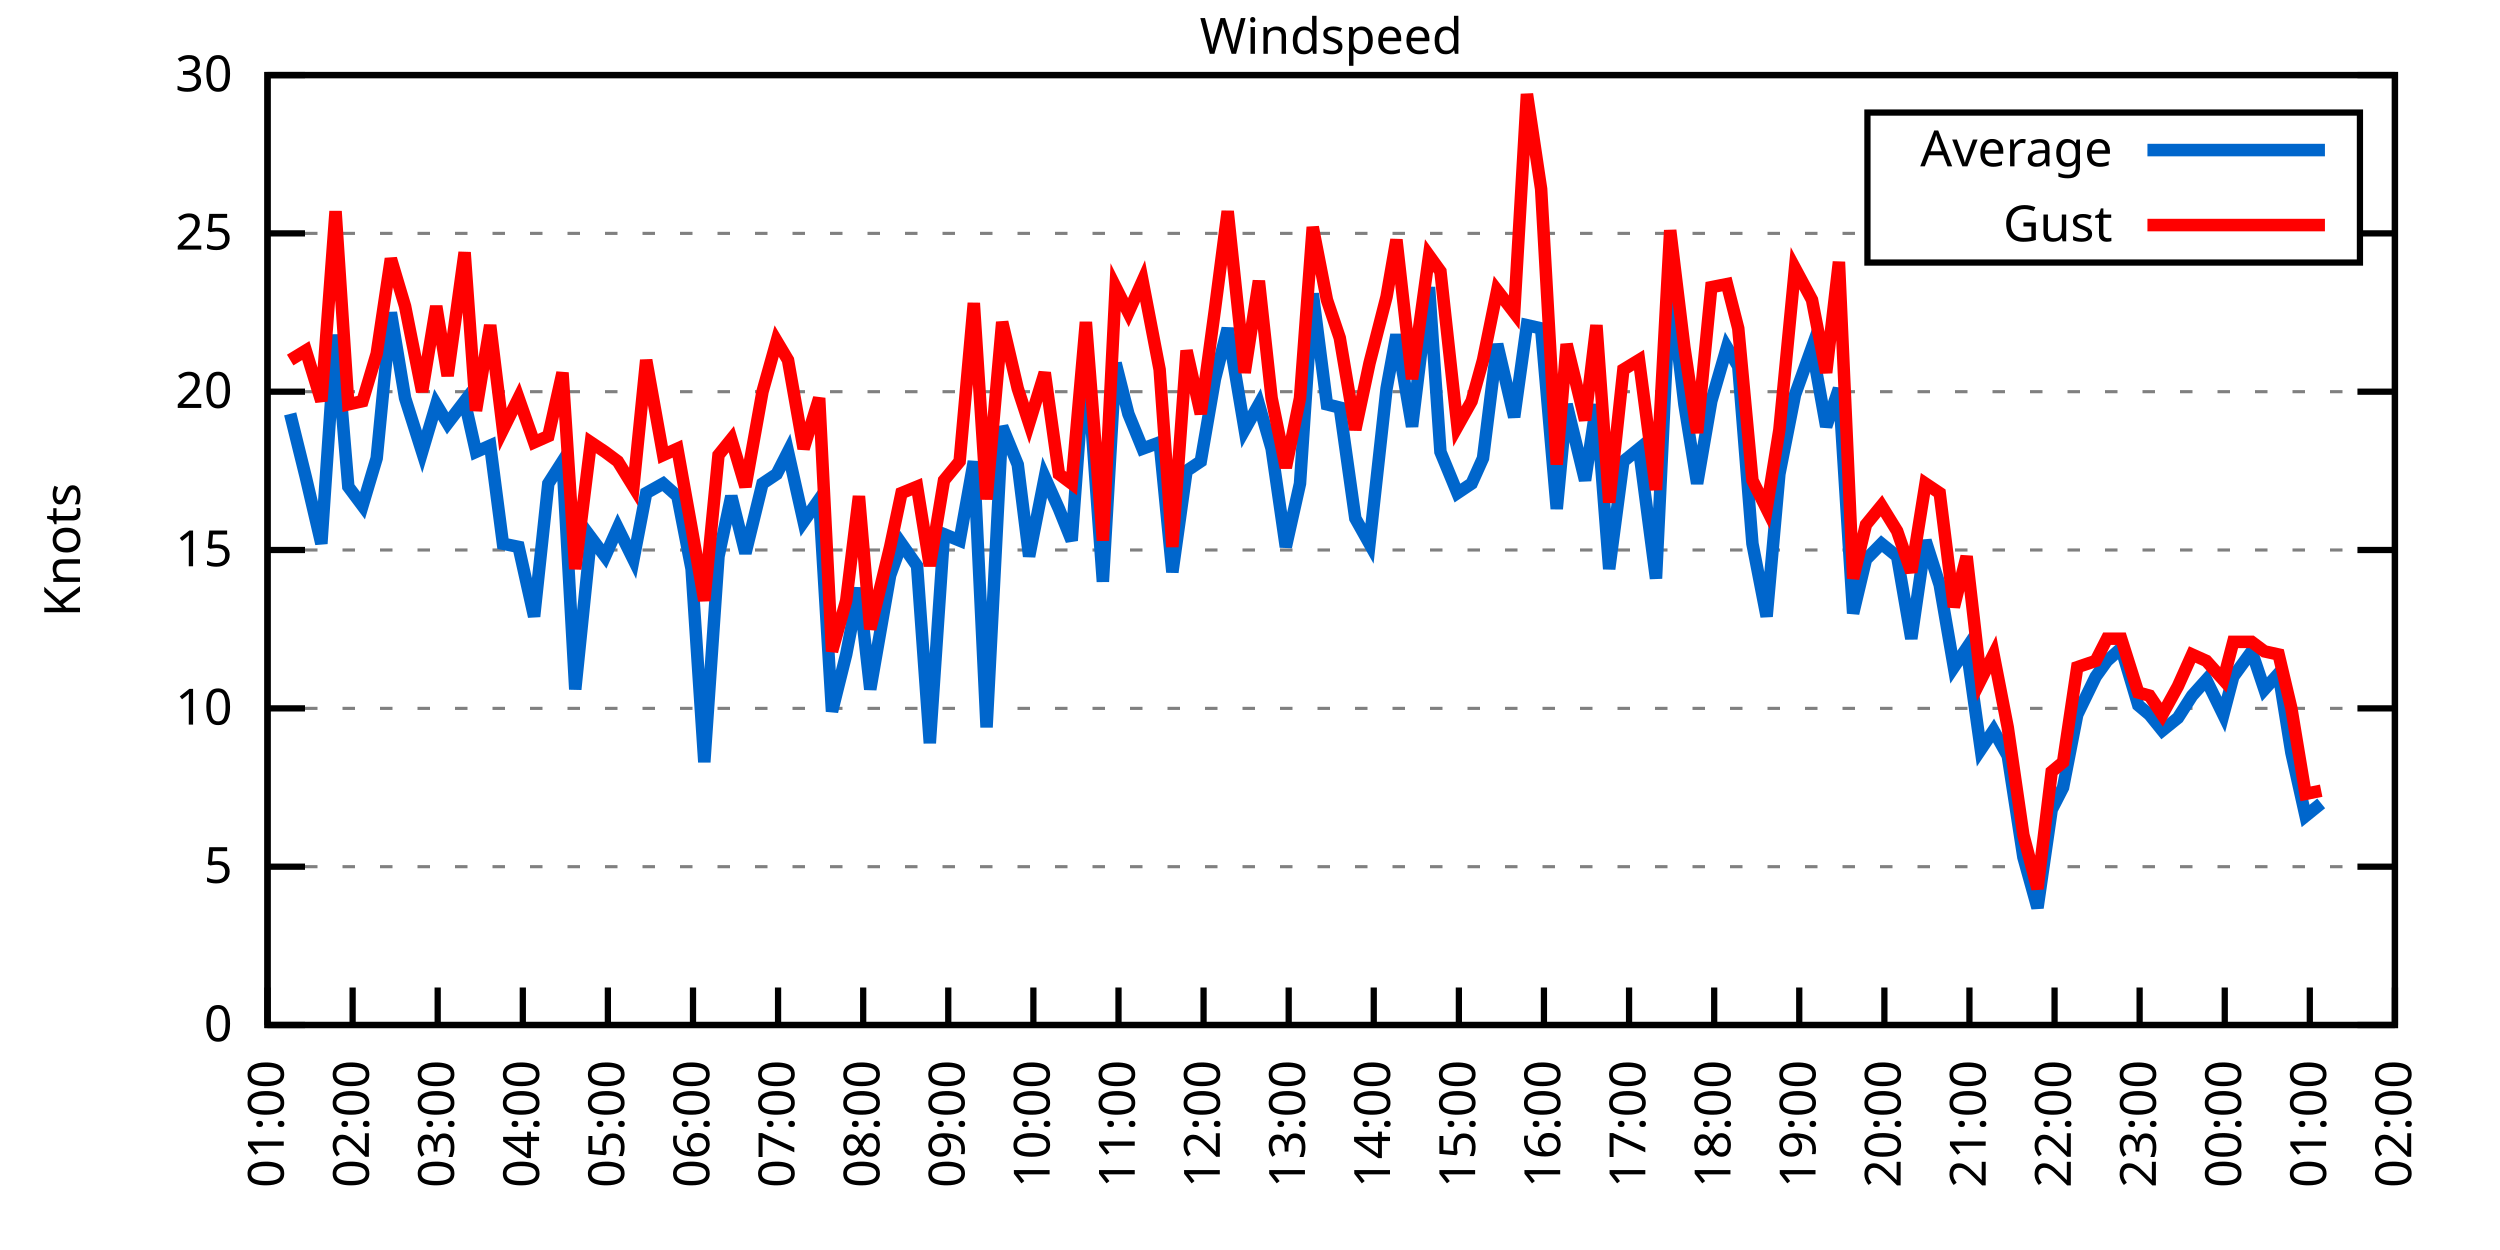
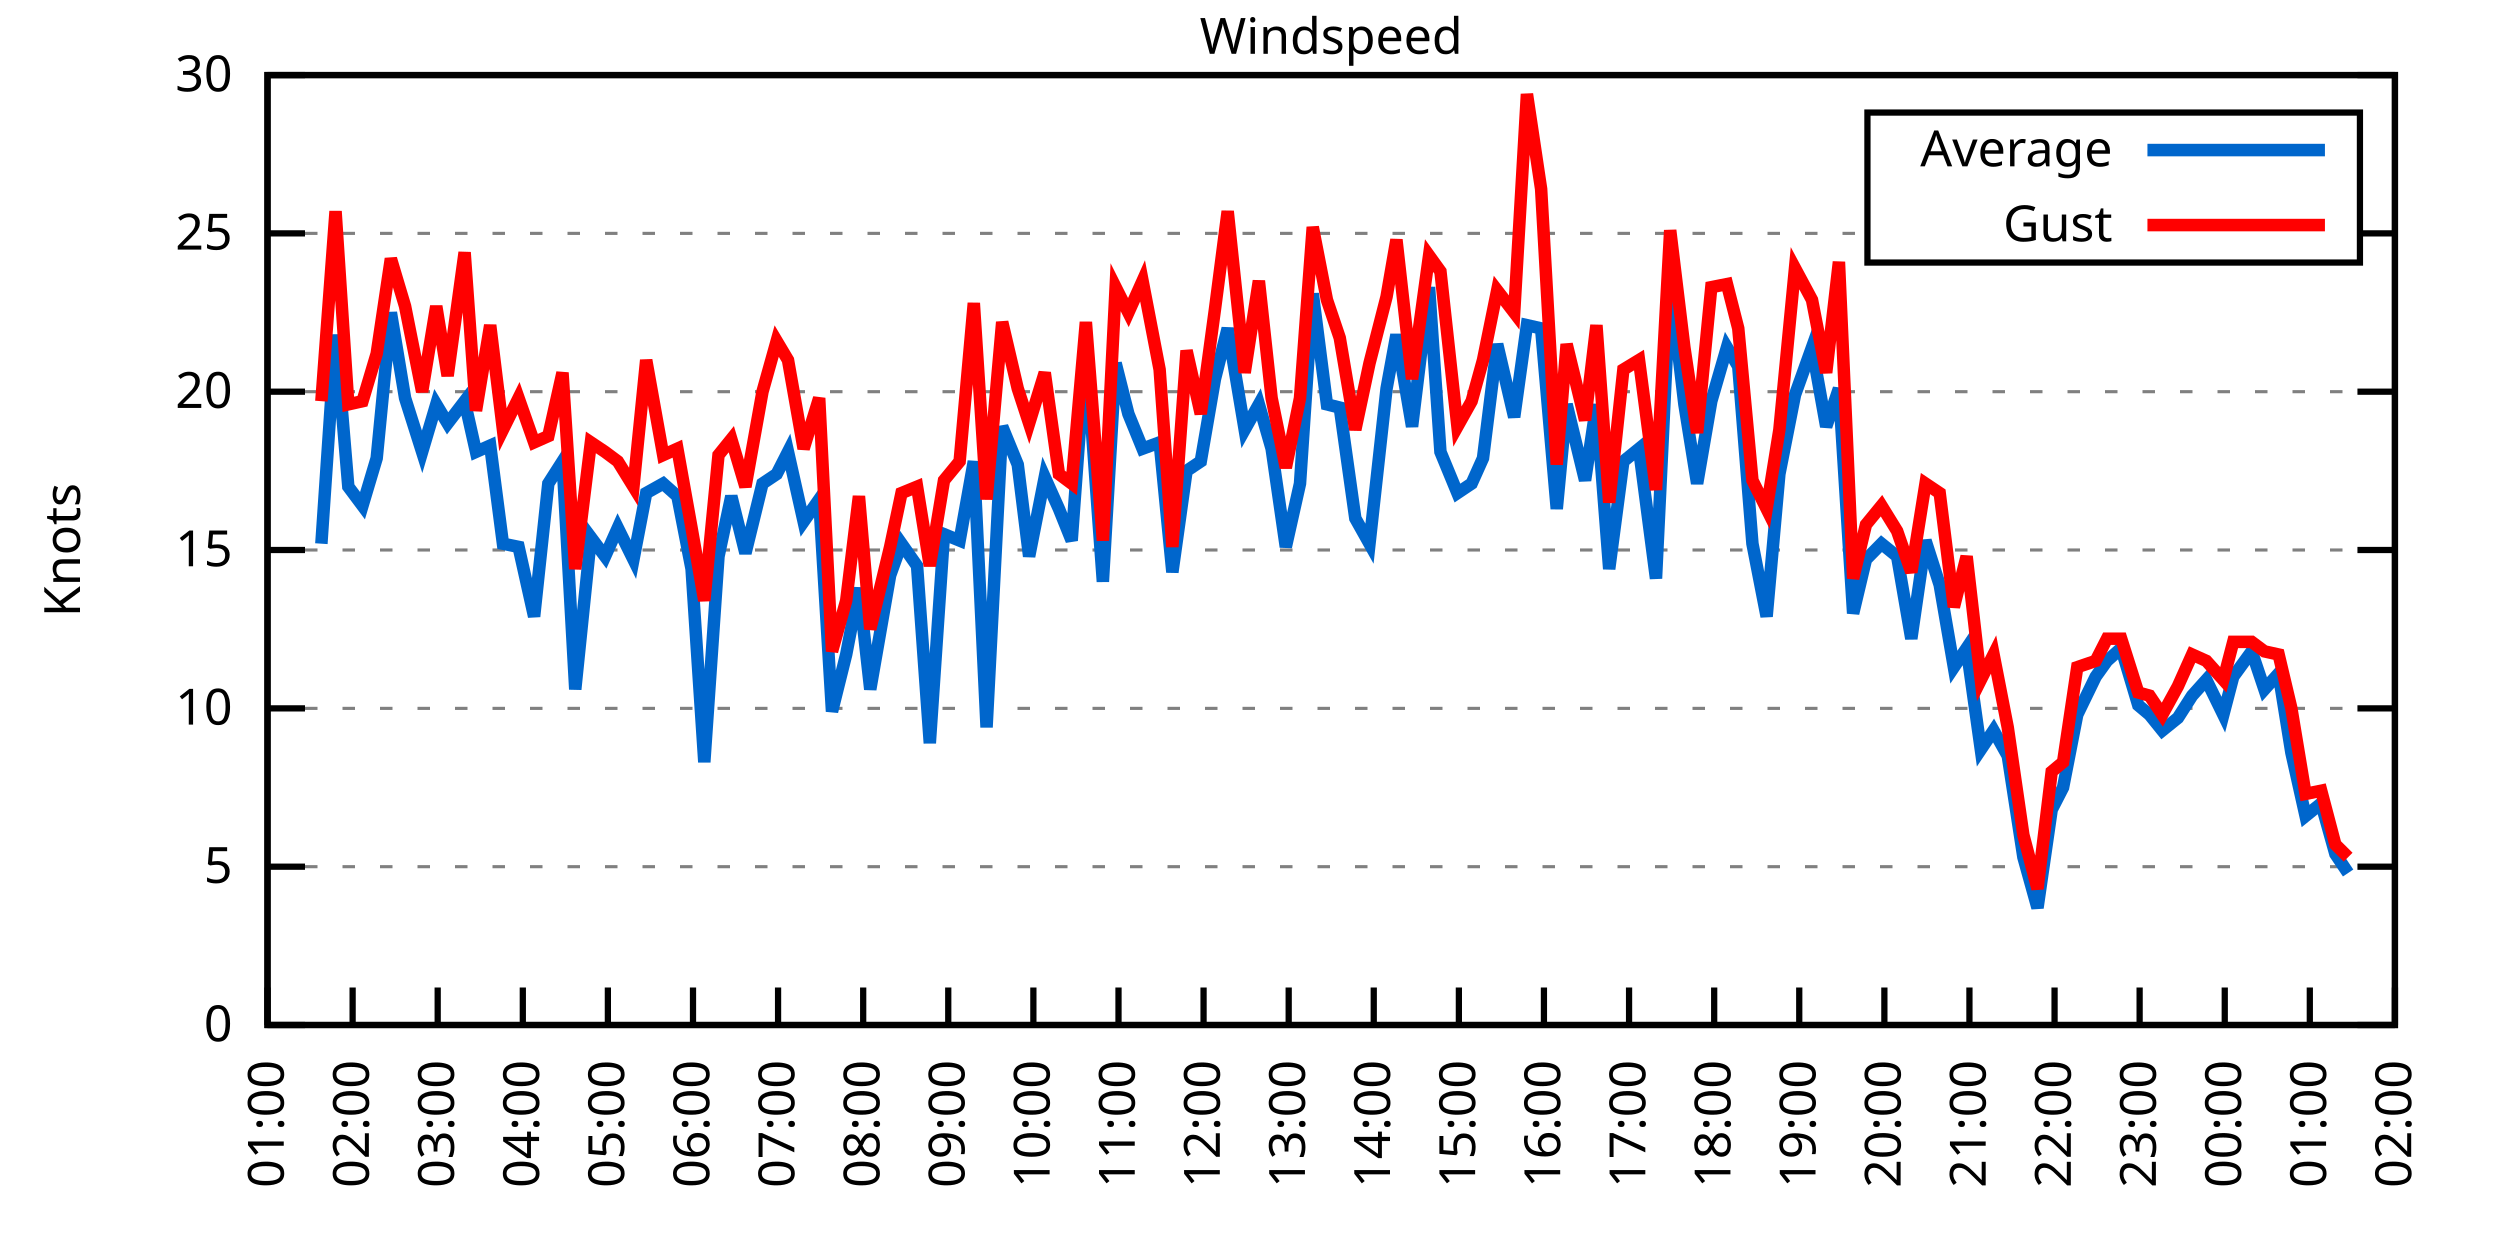
<svg xmlns="http://www.w3.org/2000/svg" xmlns:xlink="http://www.w3.org/1999/xlink" width="400" height="200" viewBox="0 0 400 200">
  <g id="gnuplot_canvas">
    <rect x="0" y="0" width="400" height="200" fill="none" />
    <defs>
      <circle id="gpDot" r="0.5" stroke-width="0.5" stroke="currentColor" />
      <path id="gpPt0" stroke-width="0.333" stroke="currentColor" d="M-1,0 h2 M0,-1 v2" />
      <path id="gpPt1" stroke-width="0.333" stroke="currentColor" d="M-1,-1 L1,1 M1,-1 L-1,1" />
      <path id="gpPt2" stroke-width="0.333" stroke="currentColor" d="M-1,0 L1,0 M0,-1 L0,1 M-1,-1 L1,1 M-1,1 L1,-1" />
      <rect id="gpPt3" stroke-width="0.333" stroke="currentColor" x="-1" y="-1" width="2" height="2" />
      <rect id="gpPt4" stroke-width="0.333" stroke="currentColor" fill="currentColor" x="-1" y="-1" width="2" height="2" />
      <circle id="gpPt5" stroke-width="0.333" stroke="currentColor" cx="0" cy="0" r="1" />
      <use xlink:href="#gpPt5" id="gpPt6" fill="currentColor" stroke="none" />
      <path id="gpPt7" stroke-width="0.333" stroke="currentColor" d="M0,-1.33 L-1.33,0.67 L1.33,0.67 z" />
      <use xlink:href="#gpPt7" id="gpPt8" fill="currentColor" stroke="none" />
      <use xlink:href="#gpPt7" id="gpPt9" stroke="currentColor" transform="rotate(180)" />
      <use xlink:href="#gpPt9" id="gpPt10" fill="currentColor" stroke="none" />
      <use xlink:href="#gpPt3" id="gpPt11" stroke="currentColor" transform="rotate(45)" />
      <use xlink:href="#gpPt11" id="gpPt12" fill="currentColor" stroke="none" />
      <path id="gpPt13" stroke-width="0.333" stroke="currentColor" d="M0,1.330 L1.265,0.411 L0.782,-1.067 L-0.782,-1.076 L-1.265,0.411 z" />
      <use xlink:href="#gpPt13" id="gpPt14" fill="currentColor" stroke="none" />
      <filter id="textbox" filterUnits="objectBoundingBox" x="0" y="0" height="1" width="1">
        <feFlood flood-color="white" flood-opacity="1" result="bgnd" />
        <feComposite in="SourceGraphic" in2="bgnd" operator="atop" />
      </filter>
      <filter id="greybox" filterUnits="objectBoundingBox" x="0" y="0" height="1" width="1">
        <feFlood flood-color="lightgrey" flood-opacity="1" result="grey" />
        <feComposite in="SourceGraphic" in2="grey" operator="atop" />
      </filter>
    </defs>
    <g fill="none" color="white" stroke="currentColor" stroke-width="1.00" stroke-linecap="butt" stroke-linejoin="miter">
</g>
    <g fill="none" color="black" stroke="currentColor" stroke-width="1.00" stroke-linecap="butt" stroke-linejoin="miter">
      <g stroke="none" shape-rendering="crispEdges">
        <polygon fill="rgb(255, 255, 255)" points="42.80,164.00 383.18,164.00 383.18,12.02 42.80,12.02 " />
      </g>
    </g>
    <g fill="none" color="black" stroke="currentColor" stroke-width="1.00" stroke-linecap="butt" stroke-linejoin="miter">
</g>
    <g fill="none" color="black" stroke="black" stroke-width="0.50" stroke-linecap="butt" stroke-linejoin="miter">
</g>
    <g fill="none" color="gray" stroke="currentColor" stroke-width="0.50" stroke-linecap="butt" stroke-linejoin="miter">
      <path stroke="gray" stroke-dasharray="2,4" class="gridline" d="M42.80,164.00 L383.19,164.00  " />
    </g>
    <g fill="none" color="gray" stroke="gray" stroke-width="1.00" stroke-linecap="butt" stroke-linejoin="miter">
</g>
    <g fill="none" color="black" stroke="currentColor" stroke-width="1.00" stroke-linecap="butt" stroke-linejoin="miter">
      <path stroke="black" d="M42.80,164.00 L48.80,164.00 M383.19,164.00 L377.19,164.00  " />
      <g transform="translate(37.20,166.60)" stroke="none" fill="black" font-family="Sans" font-size="8.00" text-anchor="end">
        <text>
          <tspan font-family="Sans"> 0</tspan>
        </text>
      </g>
    </g>
    <g fill="none" color="black" stroke="currentColor" stroke-width="1.00" stroke-linecap="butt" stroke-linejoin="miter">
</g>
    <g fill="none" color="black" stroke="black" stroke-width="0.50" stroke-linecap="butt" stroke-linejoin="miter">
</g>
    <g fill="none" color="gray" stroke="currentColor" stroke-width="0.50" stroke-linecap="butt" stroke-linejoin="miter">
      <path stroke="gray" stroke-dasharray="2,4" class="gridline" d="M42.80,138.67 L383.19,138.67  " />
    </g>
    <g fill="none" color="gray" stroke="gray" stroke-width="1.00" stroke-linecap="butt" stroke-linejoin="miter">
</g>
    <g fill="none" color="black" stroke="currentColor" stroke-width="1.00" stroke-linecap="butt" stroke-linejoin="miter">
      <path stroke="black" d="M42.80,138.67 L48.80,138.67 M383.19,138.67 L377.19,138.67  " />
      <g transform="translate(37.20,141.27)" stroke="none" fill="black" font-family="Sans" font-size="8.00" text-anchor="end">
        <text>
          <tspan font-family="Sans"> 5</tspan>
        </text>
      </g>
    </g>
    <g fill="none" color="black" stroke="currentColor" stroke-width="1.00" stroke-linecap="butt" stroke-linejoin="miter">
</g>
    <g fill="none" color="black" stroke="black" stroke-width="0.50" stroke-linecap="butt" stroke-linejoin="miter">
</g>
    <g fill="none" color="gray" stroke="currentColor" stroke-width="0.50" stroke-linecap="butt" stroke-linejoin="miter">
      <path stroke="gray" stroke-dasharray="2,4" class="gridline" d="M42.80,113.34 L383.19,113.34  " />
    </g>
    <g fill="none" color="gray" stroke="gray" stroke-width="1.00" stroke-linecap="butt" stroke-linejoin="miter">
</g>
    <g fill="none" color="black" stroke="currentColor" stroke-width="1.00" stroke-linecap="butt" stroke-linejoin="miter">
      <path stroke="black" d="M42.80,113.34 L48.80,113.34 M383.19,113.34 L377.19,113.34  " />
      <g transform="translate(37.20,115.94)" stroke="none" fill="black" font-family="Sans" font-size="8.00" text-anchor="end">
        <text>
          <tspan font-family="Sans"> 10</tspan>
        </text>
      </g>
    </g>
    <g fill="none" color="black" stroke="currentColor" stroke-width="1.00" stroke-linecap="butt" stroke-linejoin="miter">
</g>
    <g fill="none" color="black" stroke="black" stroke-width="0.50" stroke-linecap="butt" stroke-linejoin="miter">
</g>
    <g fill="none" color="gray" stroke="currentColor" stroke-width="0.50" stroke-linecap="butt" stroke-linejoin="miter">
      <path stroke="gray" stroke-dasharray="2,4" class="gridline" d="M42.80,88.00 L383.19,88.00  " />
    </g>
    <g fill="none" color="gray" stroke="gray" stroke-width="1.00" stroke-linecap="butt" stroke-linejoin="miter">
</g>
    <g fill="none" color="black" stroke="currentColor" stroke-width="1.00" stroke-linecap="butt" stroke-linejoin="miter">
      <path stroke="black" d="M42.80,88.00 L48.80,88.00 M383.19,88.00 L377.19,88.00  " />
      <g transform="translate(37.20,90.60)" stroke="none" fill="black" font-family="Sans" font-size="8.00" text-anchor="end">
        <text>
          <tspan font-family="Sans"> 15</tspan>
        </text>
      </g>
    </g>
    <g fill="none" color="black" stroke="currentColor" stroke-width="1.00" stroke-linecap="butt" stroke-linejoin="miter">
</g>
    <g fill="none" color="black" stroke="black" stroke-width="0.50" stroke-linecap="butt" stroke-linejoin="miter">
</g>
    <g fill="none" color="gray" stroke="currentColor" stroke-width="0.50" stroke-linecap="butt" stroke-linejoin="miter">
      <path stroke="gray" stroke-dasharray="2,4" class="gridline" d="M42.80,62.67 L383.19,62.67  " />
    </g>
    <g fill="none" color="gray" stroke="gray" stroke-width="1.00" stroke-linecap="butt" stroke-linejoin="miter">
</g>
    <g fill="none" color="black" stroke="currentColor" stroke-width="1.00" stroke-linecap="butt" stroke-linejoin="miter">
      <path stroke="black" d="M42.80,62.67 L48.80,62.67 M383.19,62.67 L377.19,62.67  " />
      <g transform="translate(37.20,65.27)" stroke="none" fill="black" font-family="Sans" font-size="8.00" text-anchor="end">
        <text>
          <tspan font-family="Sans"> 20</tspan>
        </text>
      </g>
    </g>
    <g fill="none" color="black" stroke="currentColor" stroke-width="1.00" stroke-linecap="butt" stroke-linejoin="miter">
</g>
    <g fill="none" color="black" stroke="black" stroke-width="0.50" stroke-linecap="butt" stroke-linejoin="miter">
</g>
    <g fill="none" color="gray" stroke="currentColor" stroke-width="0.50" stroke-linecap="butt" stroke-linejoin="miter">
      <path stroke="gray" stroke-dasharray="2,4" class="gridline" d="M42.80,37.34 L298.79,37.34 M377.59,37.34 L383.19,37.34  " />
    </g>
    <g fill="none" color="gray" stroke="gray" stroke-width="1.00" stroke-linecap="butt" stroke-linejoin="miter">
</g>
    <g fill="none" color="black" stroke="currentColor" stroke-width="1.00" stroke-linecap="butt" stroke-linejoin="miter">
      <path stroke="black" d="M42.80,37.34 L48.80,37.34 M383.19,37.34 L377.19,37.34  " />
      <g transform="translate(37.20,39.94)" stroke="none" fill="black" font-family="Sans" font-size="8.00" text-anchor="end">
        <text>
          <tspan font-family="Sans"> 25</tspan>
        </text>
      </g>
    </g>
    <g fill="none" color="black" stroke="currentColor" stroke-width="1.00" stroke-linecap="butt" stroke-linejoin="miter">
</g>
    <g fill="none" color="black" stroke="black" stroke-width="0.50" stroke-linecap="butt" stroke-linejoin="miter">
</g>
    <g fill="none" color="gray" stroke="currentColor" stroke-width="0.50" stroke-linecap="butt" stroke-linejoin="miter">
      <path stroke="gray" stroke-dasharray="2,4" class="gridline" d="M42.80,12.01 L383.19,12.01  " />
    </g>
    <g fill="none" color="gray" stroke="gray" stroke-width="1.00" stroke-linecap="butt" stroke-linejoin="miter">
</g>
    <g fill="none" color="black" stroke="currentColor" stroke-width="1.00" stroke-linecap="butt" stroke-linejoin="miter">
      <path stroke="black" d="M42.80,12.01 L48.80,12.01 M383.19,12.01 L377.19,12.01  " />
      <g transform="translate(37.20,14.61)" stroke="none" fill="black" font-family="Sans" font-size="8.00" text-anchor="end">
        <text>
          <tspan font-family="Sans"> 30</tspan>
        </text>
      </g>
    </g>
    <g fill="none" color="black" stroke="currentColor" stroke-width="1.00" stroke-linecap="butt" stroke-linejoin="miter">
      <path stroke="black" d="M42.80,164.00 L42.80,158.00  " />
      <g transform="translate(45.40,169.60) rotate(270.00)" stroke="none" fill="black" font-family="Sans" font-size="8.00" text-anchor="end">
        <text>
          <tspan font-family="Sans">01:00</tspan>
        </text>
      </g>
    </g>
    <g fill="none" color="black" stroke="currentColor" stroke-width="1.00" stroke-linecap="butt" stroke-linejoin="miter">
      <path stroke="black" d="M56.42,164.00 L56.42,158.00  " />
      <g transform="translate(59.02,169.60) rotate(270.00)" stroke="none" fill="black" font-family="Sans" font-size="8.00" text-anchor="end">
        <text>
          <tspan font-family="Sans">02:00</tspan>
        </text>
      </g>
    </g>
    <g fill="none" color="black" stroke="currentColor" stroke-width="1.00" stroke-linecap="butt" stroke-linejoin="miter">
      <path stroke="black" d="M70.03,164.00 L70.03,158.00  " />
      <g transform="translate(72.63,169.60) rotate(270.00)" stroke="none" fill="black" font-family="Sans" font-size="8.00" text-anchor="end">
        <text>
          <tspan font-family="Sans">03:00</tspan>
        </text>
      </g>
    </g>
    <g fill="none" color="black" stroke="currentColor" stroke-width="1.00" stroke-linecap="butt" stroke-linejoin="miter">
      <path stroke="black" d="M83.65,164.00 L83.65,158.00  " />
      <g transform="translate(86.25,169.60) rotate(270.00)" stroke="none" fill="black" font-family="Sans" font-size="8.00" text-anchor="end">
        <text>
          <tspan font-family="Sans">04:00</tspan>
        </text>
      </g>
    </g>
    <g fill="none" color="black" stroke="currentColor" stroke-width="1.00" stroke-linecap="butt" stroke-linejoin="miter">
      <path stroke="black" d="M97.26,164.00 L97.26,158.00  " />
      <g transform="translate(99.86,169.60) rotate(270.00)" stroke="none" fill="black" font-family="Sans" font-size="8.00" text-anchor="end">
        <text>
          <tspan font-family="Sans">05:00</tspan>
        </text>
      </g>
    </g>
    <g fill="none" color="black" stroke="currentColor" stroke-width="1.00" stroke-linecap="butt" stroke-linejoin="miter">
      <path stroke="black" d="M110.88,164.00 L110.88,158.00  " />
      <g transform="translate(113.48,169.60) rotate(270.00)" stroke="none" fill="black" font-family="Sans" font-size="8.00" text-anchor="end">
        <text>
          <tspan font-family="Sans">06:00</tspan>
        </text>
      </g>
    </g>
    <g fill="none" color="black" stroke="currentColor" stroke-width="1.00" stroke-linecap="butt" stroke-linejoin="miter">
      <path stroke="black" d="M124.49,164.00 L124.49,158.00  " />
      <g transform="translate(127.09,169.60) rotate(270.00)" stroke="none" fill="black" font-family="Sans" font-size="8.00" text-anchor="end">
        <text>
          <tspan font-family="Sans">07:00</tspan>
        </text>
      </g>
    </g>
    <g fill="none" color="black" stroke="currentColor" stroke-width="1.00" stroke-linecap="butt" stroke-linejoin="miter">
      <path stroke="black" d="M138.11,164.00 L138.11,158.00  " />
      <g transform="translate(140.71,169.60) rotate(270.00)" stroke="none" fill="black" font-family="Sans" font-size="8.00" text-anchor="end">
        <text>
          <tspan font-family="Sans">08:00</tspan>
        </text>
      </g>
    </g>
    <g fill="none" color="black" stroke="currentColor" stroke-width="1.00" stroke-linecap="butt" stroke-linejoin="miter">
      <path stroke="black" d="M151.72,164.00 L151.72,158.00  " />
      <g transform="translate(154.32,169.60) rotate(270.00)" stroke="none" fill="black" font-family="Sans" font-size="8.00" text-anchor="end">
        <text>
          <tspan font-family="Sans">09:00</tspan>
        </text>
      </g>
    </g>
    <g fill="none" color="black" stroke="currentColor" stroke-width="1.00" stroke-linecap="butt" stroke-linejoin="miter">
      <path stroke="black" d="M165.34,164.00 L165.34,158.00  " />
      <g transform="translate(167.94,169.60) rotate(270.00)" stroke="none" fill="black" font-family="Sans" font-size="8.00" text-anchor="end">
        <text>
          <tspan font-family="Sans">10:00</tspan>
        </text>
      </g>
    </g>
    <g fill="none" color="black" stroke="currentColor" stroke-width="1.00" stroke-linecap="butt" stroke-linejoin="miter">
      <path stroke="black" d="M178.96,164.00 L178.96,158.00  " />
      <g transform="translate(181.56,169.60) rotate(270.00)" stroke="none" fill="black" font-family="Sans" font-size="8.00" text-anchor="end">
        <text>
          <tspan font-family="Sans">11:00</tspan>
        </text>
      </g>
    </g>
    <g fill="none" color="black" stroke="currentColor" stroke-width="1.00" stroke-linecap="butt" stroke-linejoin="miter">
      <path stroke="black" d="M192.57,164.00 L192.57,158.00  " />
      <g transform="translate(195.17,169.60) rotate(270.00)" stroke="none" fill="black" font-family="Sans" font-size="8.00" text-anchor="end">
        <text>
          <tspan font-family="Sans">12:00</tspan>
        </text>
      </g>
    </g>
    <g fill="none" color="black" stroke="currentColor" stroke-width="1.00" stroke-linecap="butt" stroke-linejoin="miter">
      <path stroke="black" d="M206.19,164.00 L206.19,158.00  " />
      <g transform="translate(208.79,169.60) rotate(270.00)" stroke="none" fill="black" font-family="Sans" font-size="8.00" text-anchor="end">
        <text>
          <tspan font-family="Sans">13:00</tspan>
        </text>
      </g>
    </g>
    <g fill="none" color="black" stroke="currentColor" stroke-width="1.00" stroke-linecap="butt" stroke-linejoin="miter">
      <path stroke="black" d="M219.80,164.00 L219.80,158.00  " />
      <g transform="translate(222.40,169.60) rotate(270.00)" stroke="none" fill="black" font-family="Sans" font-size="8.00" text-anchor="end">
        <text>
          <tspan font-family="Sans">14:00</tspan>
        </text>
      </g>
    </g>
    <g fill="none" color="black" stroke="currentColor" stroke-width="1.00" stroke-linecap="butt" stroke-linejoin="miter">
      <path stroke="black" d="M233.42,164.00 L233.42,158.00  " />
      <g transform="translate(236.02,169.60) rotate(270.00)" stroke="none" fill="black" font-family="Sans" font-size="8.00" text-anchor="end">
        <text>
          <tspan font-family="Sans">15:00</tspan>
        </text>
      </g>
    </g>
    <g fill="none" color="black" stroke="currentColor" stroke-width="1.00" stroke-linecap="butt" stroke-linejoin="miter">
      <path stroke="black" d="M247.03,164.00 L247.03,158.00  " />
      <g transform="translate(249.63,169.60) rotate(270.00)" stroke="none" fill="black" font-family="Sans" font-size="8.00" text-anchor="end">
        <text>
          <tspan font-family="Sans">16:00</tspan>
        </text>
      </g>
    </g>
    <g fill="none" color="black" stroke="currentColor" stroke-width="1.00" stroke-linecap="butt" stroke-linejoin="miter">
      <path stroke="black" d="M260.65,164.00 L260.65,158.00  " />
      <g transform="translate(263.25,169.60) rotate(270.00)" stroke="none" fill="black" font-family="Sans" font-size="8.00" text-anchor="end">
        <text>
          <tspan font-family="Sans">17:00</tspan>
        </text>
      </g>
    </g>
    <g fill="none" color="black" stroke="currentColor" stroke-width="1.00" stroke-linecap="butt" stroke-linejoin="miter">
      <path stroke="black" d="M274.27,164.00 L274.27,158.00  " />
      <g transform="translate(276.87,169.60) rotate(270.00)" stroke="none" fill="black" font-family="Sans" font-size="8.00" text-anchor="end">
        <text>
          <tspan font-family="Sans">18:00</tspan>
        </text>
      </g>
    </g>
    <g fill="none" color="black" stroke="currentColor" stroke-width="1.00" stroke-linecap="butt" stroke-linejoin="miter">
      <path stroke="black" d="M287.88,164.00 L287.88,158.00  " />
      <g transform="translate(290.48,169.60) rotate(270.00)" stroke="none" fill="black" font-family="Sans" font-size="8.00" text-anchor="end">
        <text>
          <tspan font-family="Sans">19:00</tspan>
        </text>
      </g>
    </g>
    <g fill="none" color="black" stroke="currentColor" stroke-width="1.00" stroke-linecap="butt" stroke-linejoin="miter">
      <path stroke="black" d="M301.50,164.00 L301.50,158.00  " />
      <g transform="translate(304.10,169.60) rotate(270.00)" stroke="none" fill="black" font-family="Sans" font-size="8.00" text-anchor="end">
        <text>
          <tspan font-family="Sans">20:00</tspan>
        </text>
      </g>
    </g>
    <g fill="none" color="black" stroke="currentColor" stroke-width="1.00" stroke-linecap="butt" stroke-linejoin="miter">
      <path stroke="black" d="M315.11,164.00 L315.11,158.00  " />
      <g transform="translate(317.71,169.60) rotate(270.00)" stroke="none" fill="black" font-family="Sans" font-size="8.00" text-anchor="end">
        <text>
          <tspan font-family="Sans">21:00</tspan>
        </text>
      </g>
    </g>
    <g fill="none" color="black" stroke="currentColor" stroke-width="1.00" stroke-linecap="butt" stroke-linejoin="miter">
      <path stroke="black" d="M328.73,164.00 L328.73,158.00  " />
      <g transform="translate(331.33,169.60) rotate(270.00)" stroke="none" fill="black" font-family="Sans" font-size="8.00" text-anchor="end">
        <text>
          <tspan font-family="Sans">22:00</tspan>
        </text>
      </g>
    </g>
    <g fill="none" color="black" stroke="currentColor" stroke-width="1.00" stroke-linecap="butt" stroke-linejoin="miter">
      <path stroke="black" d="M342.34,164.00 L342.34,158.00  " />
      <g transform="translate(344.94,169.60) rotate(270.00)" stroke="none" fill="black" font-family="Sans" font-size="8.00" text-anchor="end">
        <text>
          <tspan font-family="Sans">23:00</tspan>
        </text>
      </g>
    </g>
    <g fill="none" color="black" stroke="currentColor" stroke-width="1.00" stroke-linecap="butt" stroke-linejoin="miter">
      <path stroke="black" d="M355.96,164.00 L355.96,158.00  " />
      <g transform="translate(358.56,169.60) rotate(270.00)" stroke="none" fill="black" font-family="Sans" font-size="8.00" text-anchor="end">
        <text>
          <tspan font-family="Sans">00:00</tspan>
        </text>
      </g>
    </g>
    <g fill="none" color="black" stroke="currentColor" stroke-width="1.00" stroke-linecap="butt" stroke-linejoin="miter">
      <path stroke="black" d="M369.57,164.00 L369.57,158.00  " />
      <g transform="translate(372.17,169.60) rotate(270.00)" stroke="none" fill="black" font-family="Sans" font-size="8.00" text-anchor="end">
        <text>
          <tspan font-family="Sans">01:00</tspan>
        </text>
      </g>
    </g>
    <g fill="none" color="black" stroke="currentColor" stroke-width="1.00" stroke-linecap="butt" stroke-linejoin="miter">
      <path stroke="black" d="M383.19,164.00 L383.19,158.00  " />
      <g transform="translate(385.79,169.60) rotate(270.00)" stroke="none" fill="black" font-family="Sans" font-size="8.00" text-anchor="end">
        <text>
          <tspan font-family="Sans">02:00</tspan>
        </text>
      </g>
    </g>
    <g fill="none" color="black" stroke="currentColor" stroke-width="1.00" stroke-linecap="butt" stroke-linejoin="miter">
</g>
    <g fill="none" color="black" stroke="currentColor" stroke-width="1.00" stroke-linecap="butt" stroke-linejoin="miter">
      <path stroke="black" d="M42.80,12.01 L42.80,164.00 L383.19,164.00 L383.19,12.01 L42.80,12.01 Z  " />
    </g>
    <g fill="none" color="black" stroke="currentColor" stroke-width="1.00" stroke-linecap="butt" stroke-linejoin="miter">
</g>
    <g fill="none" color="black" stroke="currentColor" stroke-width="1.00" stroke-linecap="butt" stroke-linejoin="miter">
      <path stroke="black" d="M298.79,42.01 L298.79,18.01 L377.59,18.01 L377.59,42.01 L298.79,42.01 Z  " />
    </g>
    <g id="Windspeed_plot_1">
      <g fill="none" color="white" stroke="black" stroke-width="2.00" stroke-linecap="butt" stroke-linejoin="miter">
</g>
      <g fill="none" color="black" stroke="currentColor" stroke-width="2.00" stroke-linecap="butt" stroke-linejoin="miter">
        <g transform="translate(337.99,26.61)" stroke="none" fill="black" font-family="Sans" font-size="8.00" text-anchor="end">
          <text>
            <tspan font-family="Sans">Average</tspan>
          </text>
        </g>
      </g>
      <g fill="none" color="black" stroke="currentColor" stroke-width="2.00" stroke-linecap="butt" stroke-linejoin="miter">
-         <path stroke="rgb(  0, 102, 204)" d="M343.59,24.01 L371.99,24.01 M46.43,66.22 L48.93,76.35 L51.42,86.99 L53.69,53.55 L55.73,77.87 L58.00,80.91   L60.27,73.31 L62.54,50.01 L64.81,63.69 L67.54,72.30 L69.80,64.70 L71.62,67.74 L74.34,64.19 L76.16,72.30   L78.43,71.29 L80.47,86.99 L82.97,87.50 L85.46,98.64 L87.73,77.37 L90.00,73.82 L92.04,110.30 L94.54,85.98   L96.81,89.02 L98.85,84.46 L101.35,89.52 L103.39,78.89 L106.11,77.37 L108.38,79.39 L110.65,91.04 L112.69,121.95   L114.96,89.02 L117.01,79.39 L119.27,88.51 L122.00,77.37 L124.27,75.85 L126.08,72.30 L128.58,83.45 L131.07,79.90   L133.12,113.84 L135.39,104.72 L137.43,94.08 L139.24,110.30 L142.42,92.06 L144.24,86.99 L146.73,90.54 L148.77,118.91   L151.04,85.47 L153.54,86.49 L155.81,73.82 L157.85,116.38 L160.35,68.25 L162.84,74.33 L164.66,89.02 L167.16,76.35   L169.43,81.42 L171.47,86.49 L173.74,55.58 L176.46,93.07 L178.50,58.11 L180.54,66.22 L182.81,71.79 L185.54,70.78   L187.58,91.55 L189.85,75.34 L192.12,73.82 L194.39,60.65 L196.43,52.54 L199.15,68.75 L201.42,64.70 L203.46,71.79   L205.73,87.50 L208.00,77.37 L210.04,46.97 L212.31,64.70 L214.36,65.21 L216.85,82.94 L219.12,86.99 L221.85,62.17   L223.43,53.55 L225.93,68.25 L228.65,45.95 L230.47,72.30 L233.19,78.89 L235.46,77.37 L237.28,73.31 L239.55,55.07   L242.27,66.73 L244.31,52.03 L246.58,52.54 L249.08,81.42 L250.66,64.70 L253.61,76.86 L255.43,64.70 L257.47,91.04   L259.74,73.82 L262.24,71.79 L264.96,92.56 L267.23,45.45 L269.50,64.70 L271.54,77.37 L273.81,64.19 L276.31,55.58   L278.12,58.62 L280.39,86.99 L282.66,98.64 L284.70,75.85 L287.20,63.18 L289.92,55.58 L292.19,68.25 L294.23,62.17   L296.50,98.14 L298.55,89.52 L301.04,86.99 L303.54,89.02 L305.81,102.19 L308.08,86.49 L310.35,93.58 L312.62,106.75   L314.66,103.71 L316.93,119.92 L318.97,116.88 L321.24,120.94 L323.74,137.15 L326.00,145.25 L328.27,129.55 L330.09,126.00   L332.36,114.35 L335.31,108.27 L337.12,105.74 L339.39,103.71 L342.12,112.83 L343.93,114.35 L345.97,116.88 L348.47,114.86   L350.74,111.31 L353.01,108.78 L355.73,114.35 L357.32,108.27 L360.27,104.22 L362.31,110.30 L364.58,107.76 L366.62,120.43   L368.89,130.56 L371.39,128.54  " />
+         <path stroke="rgb(  0, 102, 204)" d="M343.59,24.01 L371.99,24.01 M51.42,86.99 L53.69,53.55 L55.73,77.87 L58.00,80.91 L60.27,73.31 L62.54,50.01   L64.81,63.69 L67.54,72.30 L69.80,64.70 L71.62,67.74 L74.34,64.19 L76.16,72.30 L78.43,71.29 L80.47,86.99   L82.97,87.50 L85.46,98.64 L87.73,77.37 L90.00,73.82 L92.04,110.30 L94.54,85.98 L96.81,89.02 L98.85,84.46   L101.35,89.52 L103.39,78.89 L106.11,77.37 L108.38,79.39 L110.65,91.04 L112.69,121.95 L114.96,89.02 L117.01,79.39   L119.27,88.51 L122.00,77.37 L124.27,75.85 L126.08,72.30 L128.58,83.45 L131.07,79.90 L133.12,113.84 L135.39,104.72   L137.43,94.08 L139.24,110.30 L142.42,92.06 L144.24,86.99 L146.73,90.54 L148.77,118.91 L151.04,85.47 L153.54,86.49   L155.81,73.82 L157.85,116.38 L160.35,68.25 L162.84,74.33 L164.66,89.02 L167.16,76.35 L169.43,81.42 L171.47,86.49   L173.74,55.58 L176.46,93.07 L178.50,58.11 L180.54,66.22 L182.81,71.79 L185.54,70.78 L187.58,91.55 L189.85,75.34   L192.12,73.82 L194.39,60.65 L196.43,52.54 L199.15,68.75 L201.42,64.70 L203.46,71.79 L205.73,87.50 L208.00,77.37   L210.04,46.97 L212.31,64.70 L214.36,65.21 L216.85,82.94 L219.12,86.99 L221.85,62.17 L223.43,53.55 L225.93,68.25   L228.65,45.95 L230.47,72.30 L233.19,78.89 L235.46,77.37 L237.28,73.31 L239.55,55.07 L242.27,66.73 L244.31,52.03   L246.58,52.54 L249.08,81.42 L250.66,64.70 L253.61,76.86 L255.43,64.70 L257.47,91.04 L259.74,73.82 L262.24,71.79   L264.96,92.56 L267.23,45.45 L269.50,64.70 L271.54,77.37 L273.81,64.19 L276.31,55.58 L278.12,58.62 L280.39,86.99   L282.66,98.64 L284.70,75.85 L287.20,63.18 L289.92,55.58 L292.19,68.25 L294.23,62.17 L296.50,98.14 L298.55,89.52   L301.04,86.99 L303.54,89.02 L305.81,102.19 L308.08,86.49 L310.35,93.58 L312.62,106.75 L314.66,103.71 L316.93,119.92   L318.97,116.88 L321.24,120.94 L323.74,137.15 L326.00,145.25 L328.27,129.55 L330.09,126.00 L332.36,114.35 L335.31,108.27   L337.12,105.74 L339.39,103.71 L342.12,112.83 L343.93,114.35 L345.97,116.88 L348.47,114.86 L350.74,111.31 L353.01,108.78   L355.73,114.35 L357.32,108.27 L360.27,104.22 L362.31,110.30 L364.58,107.76 L366.62,120.43 L368.89,130.56 L371.39,128.54   L373.66,136.64 L375.70,139.68  " />
      </g>
    </g>
    <g id="Windspeed_plot_2">
      <g fill="none" color="black" stroke="currentColor" stroke-width="2.00" stroke-linecap="butt" stroke-linejoin="miter">
        <g transform="translate(337.99,38.61)" stroke="none" fill="black" font-family="Sans" font-size="8.00" text-anchor="end">
          <text>
            <tspan font-family="Sans">Gust</tspan>
          </text>
        </g>
      </g>
      <g fill="none" color="black" stroke="currentColor" stroke-width="2.00" stroke-linecap="butt" stroke-linejoin="miter">
-         <path stroke="rgb(255,   0,   0)" d="M343.59,36.01 L371.99,36.01 M46.43,57.61 L48.93,56.09 L51.42,64.19 L53.69,33.80 L55.73,64.70 L58.00,64.19   L60.27,56.59 L62.54,41.39 L64.81,48.99 L67.54,62.67 L69.80,48.99 L71.62,60.14 L74.34,40.38 L76.16,65.71   L78.43,52.03 L80.47,68.75 L82.97,63.69 L85.46,70.78 L87.73,69.77 L90.00,59.63 L92.04,91.04 L94.54,70.78   L96.81,72.30 L98.85,73.82 L101.35,77.87 L103.39,57.61 L106.11,72.81 L108.38,71.79 L110.65,84.46 L112.69,96.11   L114.96,72.81 L117.01,70.27 L119.27,77.87 L122.00,62.67 L124.27,54.57 L126.08,57.61 L128.58,71.79 L131.07,63.69   L133.12,104.22 L135.39,96.11 L137.43,79.39 L139.24,100.67 L142.42,87.50 L144.24,78.89 L146.73,77.87 L148.77,90.54   L151.04,76.86 L153.54,73.82 L155.81,48.49 L157.85,79.90 L160.35,51.53 L162.84,62.17 L164.66,67.74 L167.16,59.63   L169.43,75.85 L171.47,77.37 L173.74,51.53 L176.46,86.49 L178.50,45.95 L180.54,50.01 L182.81,44.94 L185.54,59.13   L187.58,87.50 L189.85,56.09 L192.12,66.22 L194.39,49.50 L196.43,33.80 L199.15,59.63 L201.42,44.94 L203.46,63.69   L205.73,74.83 L208.00,63.69 L210.04,36.33 L212.31,47.98 L214.36,54.06 L216.85,68.75 L219.12,58.11 L221.85,47.47   L223.43,38.35 L225.93,60.65 L228.65,40.89 L230.47,43.42 L233.19,68.25 L235.46,64.19 L237.28,57.61 L239.55,46.46   L242.27,50.01 L244.31,15.05 L246.58,30.25 L249.08,74.33 L250.66,55.07 L253.61,67.23 L255.43,52.03 L257.47,80.41   L259.74,59.13 L262.24,57.61 L264.96,78.38 L267.23,36.84 L269.50,55.58 L271.54,69.26 L273.81,45.95 L276.31,45.45   L278.12,52.54 L280.39,76.86 L282.66,81.42 L284.70,68.75 L287.20,42.91 L289.92,47.98 L292.19,59.63 L294.23,41.90   L296.50,92.56 L298.55,83.95 L301.04,80.91 L303.54,84.97 L305.81,91.55 L308.08,77.37 L310.35,78.89 L312.62,97.12   L314.66,89.02 L316.93,108.78 L318.97,104.72 L321.24,116.38 L323.74,133.60 L326.00,142.21 L328.27,123.47 L330.09,121.95   L332.36,106.75 L335.31,105.74 L337.12,102.19 L339.39,102.19 L342.12,110.80 L343.93,111.31 L345.97,114.35 L348.47,109.79   L350.74,104.72 L353.01,105.74 L355.73,108.78 L357.32,102.70 L360.27,102.70 L362.31,104.22 L364.58,104.72 L366.62,113.34   L368.89,127.02 L371.39,126.51  " />
+         <path stroke="rgb(255,   0,   0)" d="M343.59,36.01 L371.99,36.01 M51.42,64.19 L53.69,33.80 L55.73,64.70 L58.00,64.19 L60.27,56.59 L62.54,41.39   L64.81,48.99 L67.54,62.67 L69.80,48.99 L71.62,60.14 L74.34,40.38 L76.16,65.71 L78.43,52.03 L80.47,68.75   L82.97,63.69 L85.46,70.78 L87.73,69.77 L90.00,59.63 L92.04,91.04 L94.54,70.78 L96.81,72.30 L98.85,73.82   L101.35,77.87 L103.39,57.61 L106.11,72.81 L108.38,71.79 L110.65,84.46 L112.69,96.11 L114.96,72.81 L117.01,70.27   L119.27,77.87 L122.00,62.67 L124.27,54.57 L126.08,57.61 L128.58,71.79 L131.07,63.69 L133.12,104.22 L135.39,96.11   L137.43,79.39 L139.24,100.67 L142.42,87.50 L144.24,78.89 L146.73,77.87 L148.77,90.54 L151.04,76.86 L153.54,73.82   L155.81,48.49 L157.85,79.90 L160.35,51.53 L162.84,62.17 L164.66,67.74 L167.16,59.63 L169.43,75.85 L171.47,77.37   L173.74,51.53 L176.46,86.49 L178.50,45.95 L180.54,50.01 L182.81,44.94 L185.54,59.13 L187.58,87.50 L189.85,56.09   L192.12,66.22 L194.39,49.50 L196.43,33.80 L199.15,59.63 L201.42,44.94 L203.46,63.69 L205.73,74.83 L208.00,63.69   L210.04,36.33 L212.31,47.98 L214.36,54.06 L216.85,68.75 L219.12,58.11 L221.85,47.47 L223.43,38.35 L225.93,60.65   L228.65,40.89 L230.47,43.42 L233.19,68.25 L235.46,64.19 L237.28,57.61 L239.55,46.46 L242.27,50.01 L244.31,15.05   L246.58,30.25 L249.08,74.33 L250.66,55.07 L253.61,67.23 L255.43,52.03 L257.47,80.41 L259.74,59.13 L262.24,57.61   L264.96,78.38 L267.23,36.84 L269.50,55.58 L271.54,69.26 L273.81,45.95 L276.31,45.45 L278.12,52.54 L280.39,76.86   L282.66,81.42 L284.70,68.75 L287.20,42.91 L289.92,47.98 L292.19,59.63 L294.23,41.90 L296.50,92.56 L298.55,83.95   L301.04,80.91 L303.54,84.97 L305.81,91.55 L308.08,77.37 L310.35,78.89 L312.62,97.12 L314.66,89.02 L316.93,108.78   L318.97,104.72 L321.24,116.38 L323.74,133.60 L326.00,142.21 L328.27,123.47 L330.09,121.95 L332.36,106.75 L335.31,105.74   L337.12,102.19 L339.39,102.19 L342.12,110.80 L343.93,111.31 L345.97,114.35 L348.47,109.79 L350.74,104.72 L353.01,105.74   L355.73,108.78 L357.32,102.70 L360.27,102.70 L362.31,104.22 L364.58,104.72 L366.62,113.34 L368.89,127.02 L371.39,126.51   L373.66,135.12 L375.70,137.15  " />
      </g>
    </g>
    <g fill="none" color="black" stroke="currentColor" stroke-width="2.00" stroke-linecap="butt" stroke-linejoin="miter">
</g>
    <g fill="none" color="black" stroke="black" stroke-width="1.00" stroke-linecap="butt" stroke-linejoin="miter">
</g>
    <g fill="none" color="black" stroke="currentColor" stroke-width="1.00" stroke-linecap="butt" stroke-linejoin="miter">
      <path stroke="black" d="M42.80,12.01 L42.80,164.00 L383.19,164.00 L383.19,12.01 L42.80,12.01 Z  " />
      <g transform="translate(12.80,88.01) rotate(270.00)" stroke="none" fill="black" font-family="Sans" font-size="8.00" text-anchor="middle">
        <text>
          <tspan font-family="Sans">Knots</tspan>
        </text>
      </g>
    </g>
    <g fill="none" color="black" stroke="currentColor" stroke-width="1.00" stroke-linecap="butt" stroke-linejoin="miter">
</g>
    <g fill="none" color="black" stroke="currentColor" stroke-width="1.00" stroke-linecap="butt" stroke-linejoin="miter">
      <g transform="translate(212.99,8.61)" stroke="none" fill="black" font-family="Sans" font-size="8.00" text-anchor="middle">
        <text>
          <tspan font-family="Sans">Windspeed</tspan>
        </text>
      </g>
    </g>
    <g fill="none" color="black" stroke="currentColor" stroke-width="1.00" stroke-linecap="butt" stroke-linejoin="miter">
</g>
  </g>
</svg>
